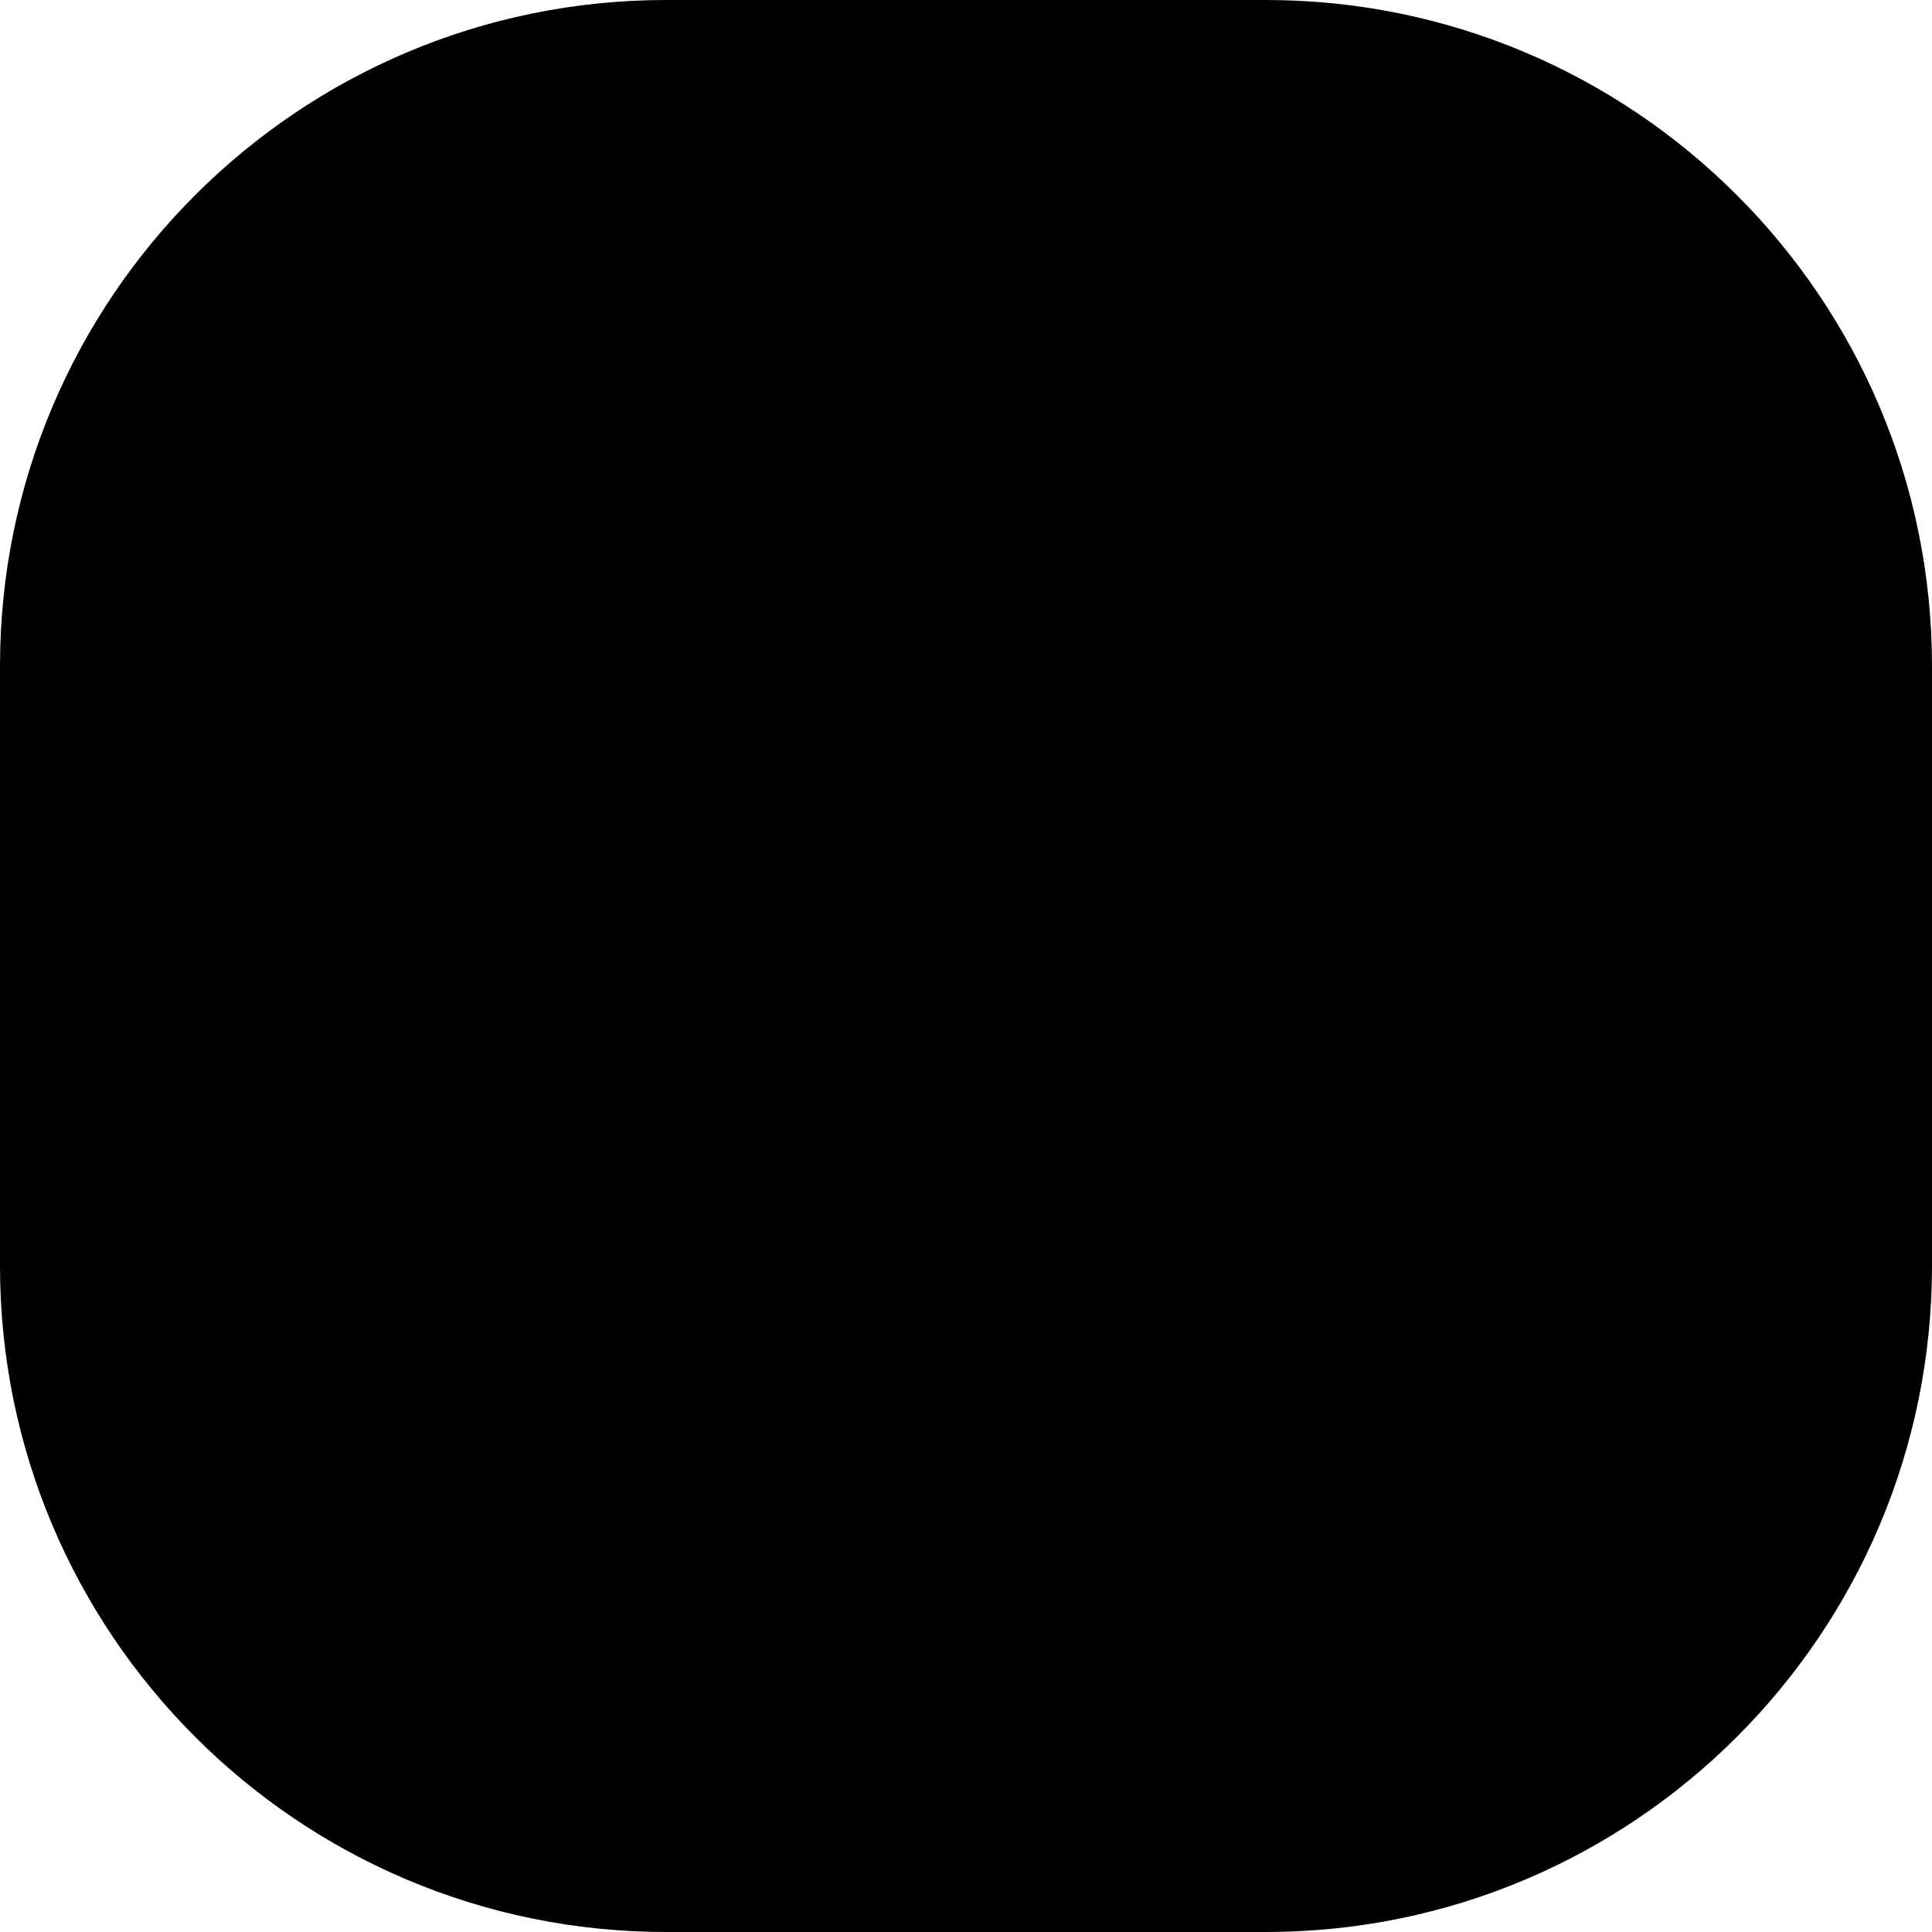
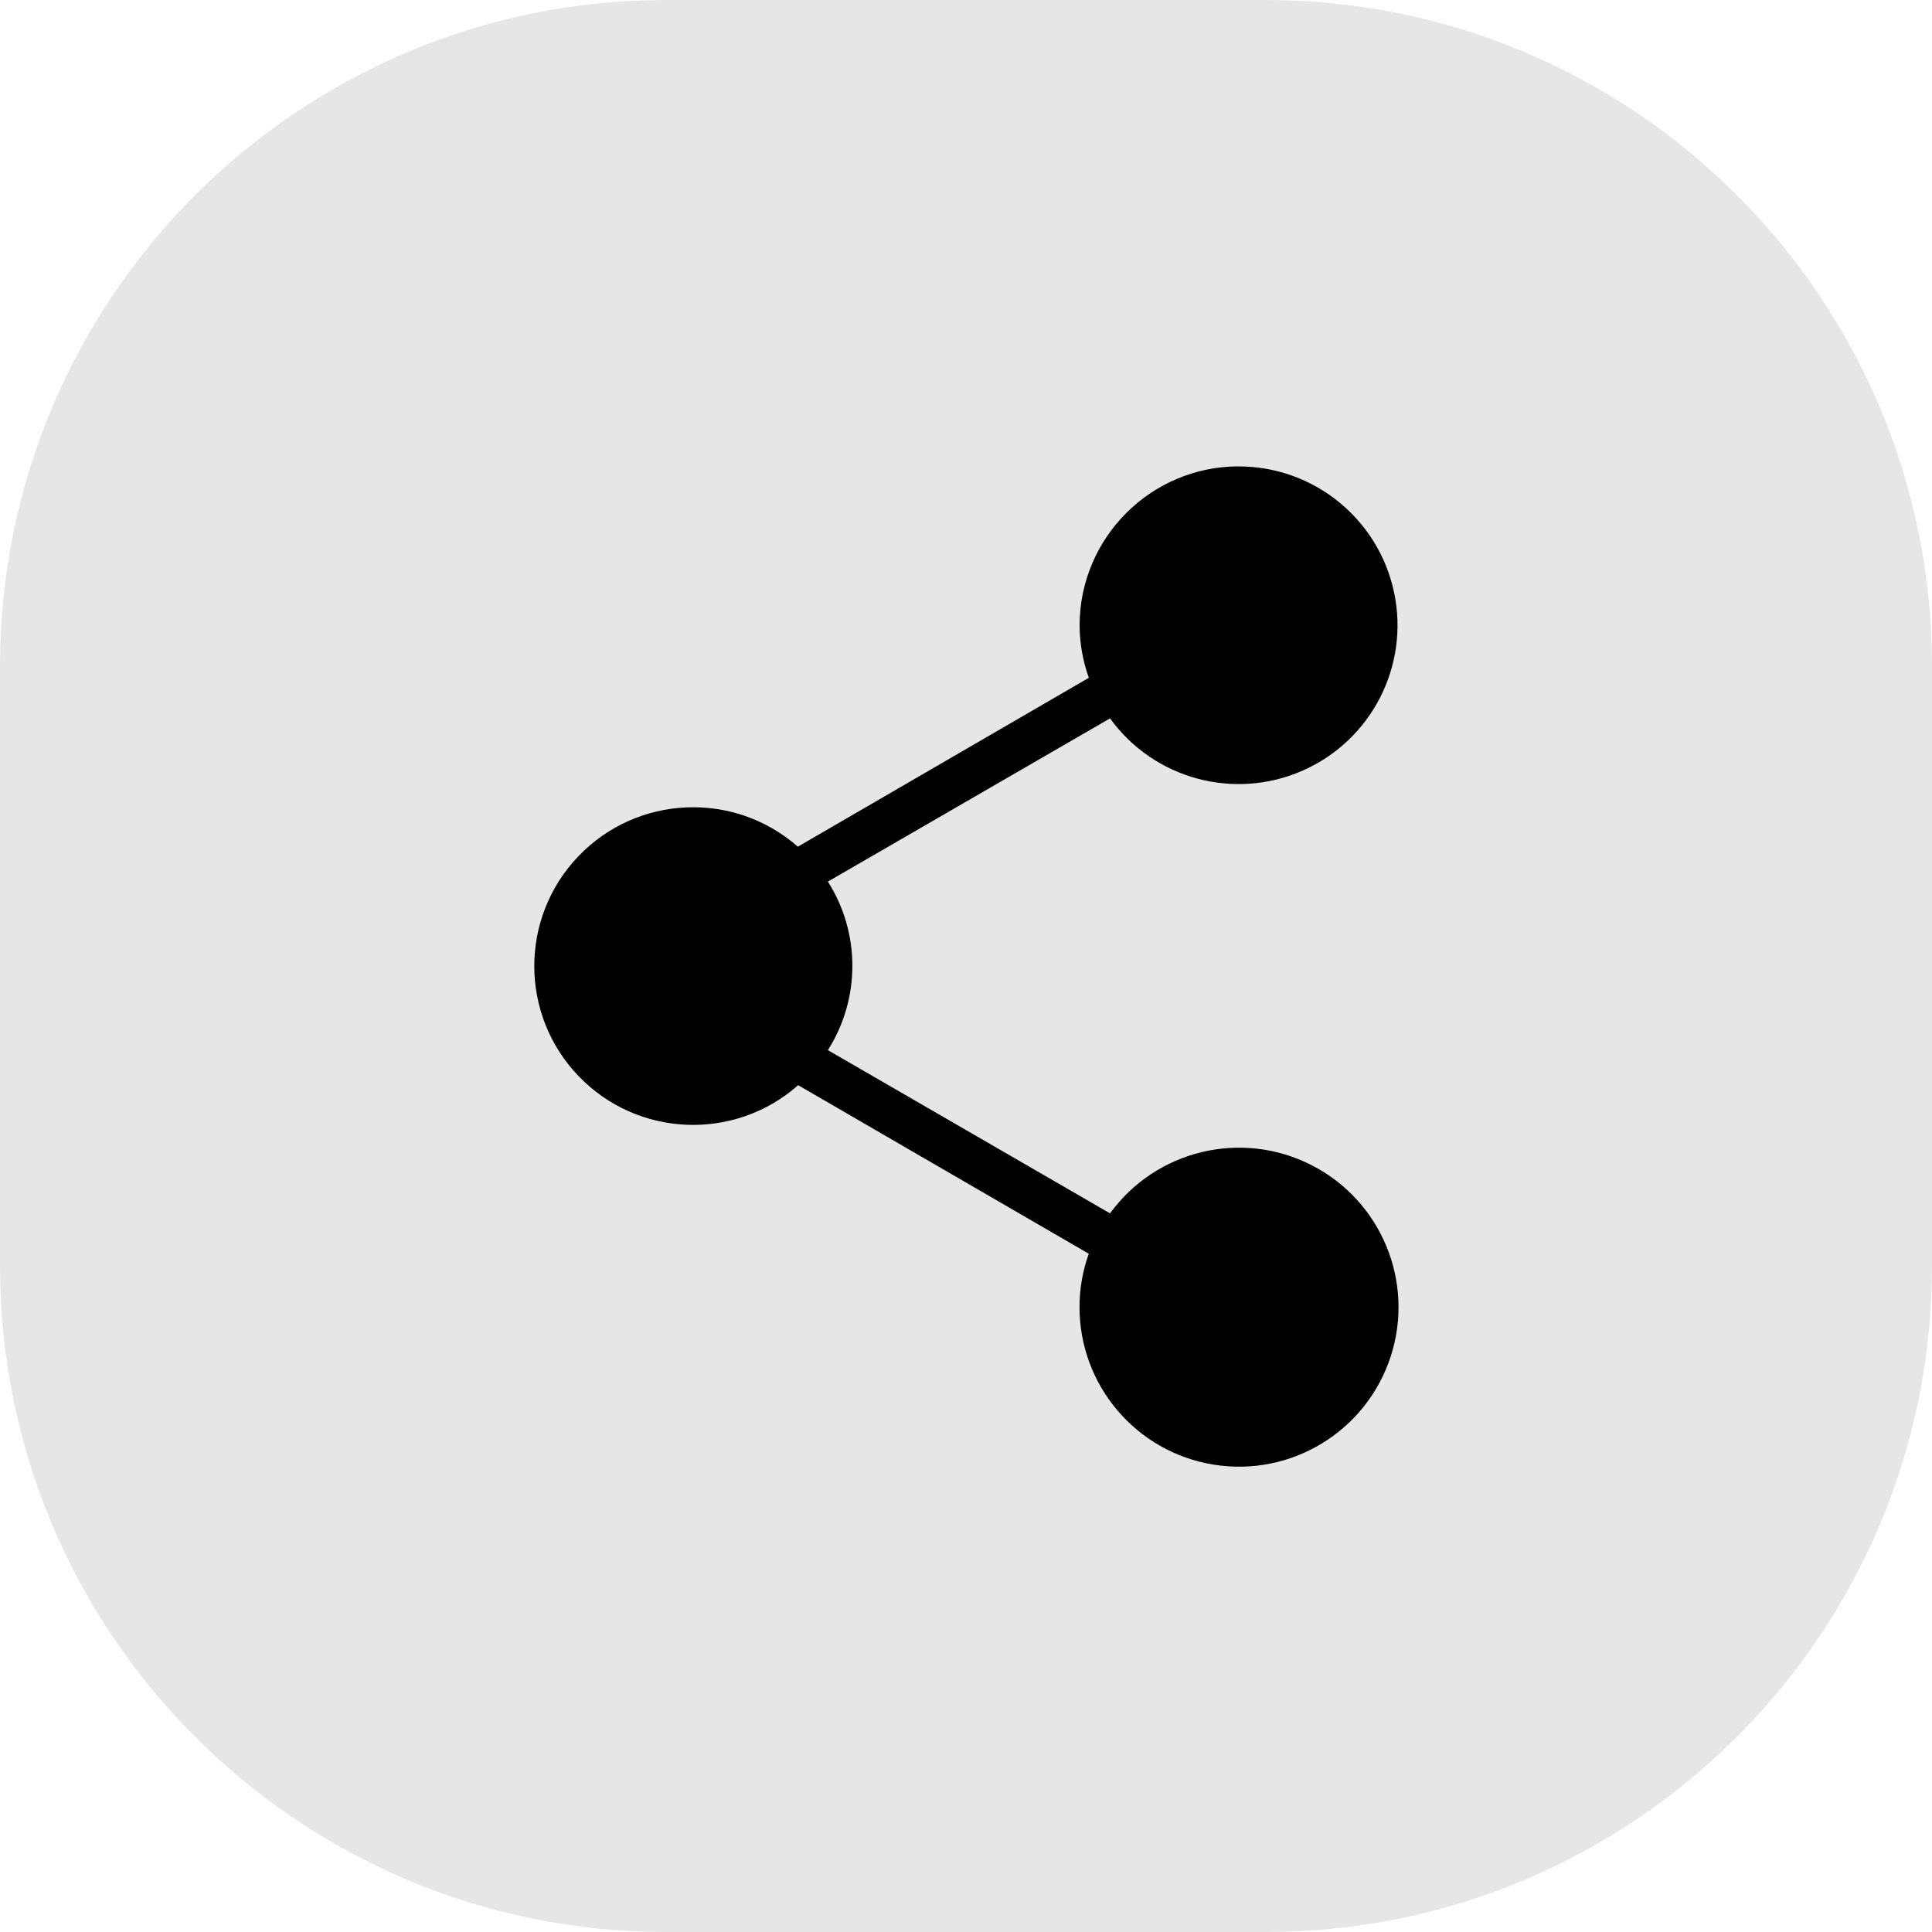
<svg xmlns="http://www.w3.org/2000/svg" data-name="share-icon" id="Group_54159" width="29" height="29" viewBox="0 0 29 29">
-   <rect id="Rectangle_21269" data-name="Rectangle 21269" width="29" height="29" rx="10" data-fill="a" />
+   <rect id="Rectangle_21269" data-name="Rectangle 21269" width="29" height="29" rx="10" data-fill="a" opacity="0.1" />
  <g id="Group_54158" data-name="Group 54158" transform="translate(8.023 7)">
    <g id="noun-share-1037331" transform="translate(0 0)">
      <path id="noun-share-1037331-2" data-name="noun-share-1037331" d="M323.409,267.49a2.392,2.392,0,0,0-2.386,2.386,2.359,2.359,0,0,0,.139.788l-4.368,2.535a2.384,2.384,0,1,0,.005,3.58l4.362,2.53a2.362,2.362,0,0,0-.139.794,2.394,2.394,0,1,0,.458-1.4l-4.235-2.45a2.362,2.362,0,0,0,0-2.53l4.235-2.45a2.384,2.384,0,1,0,1.928-3.782Z" transform="translate(-312.841 -267.49)" />
    </g>
  </g>
</svg>
